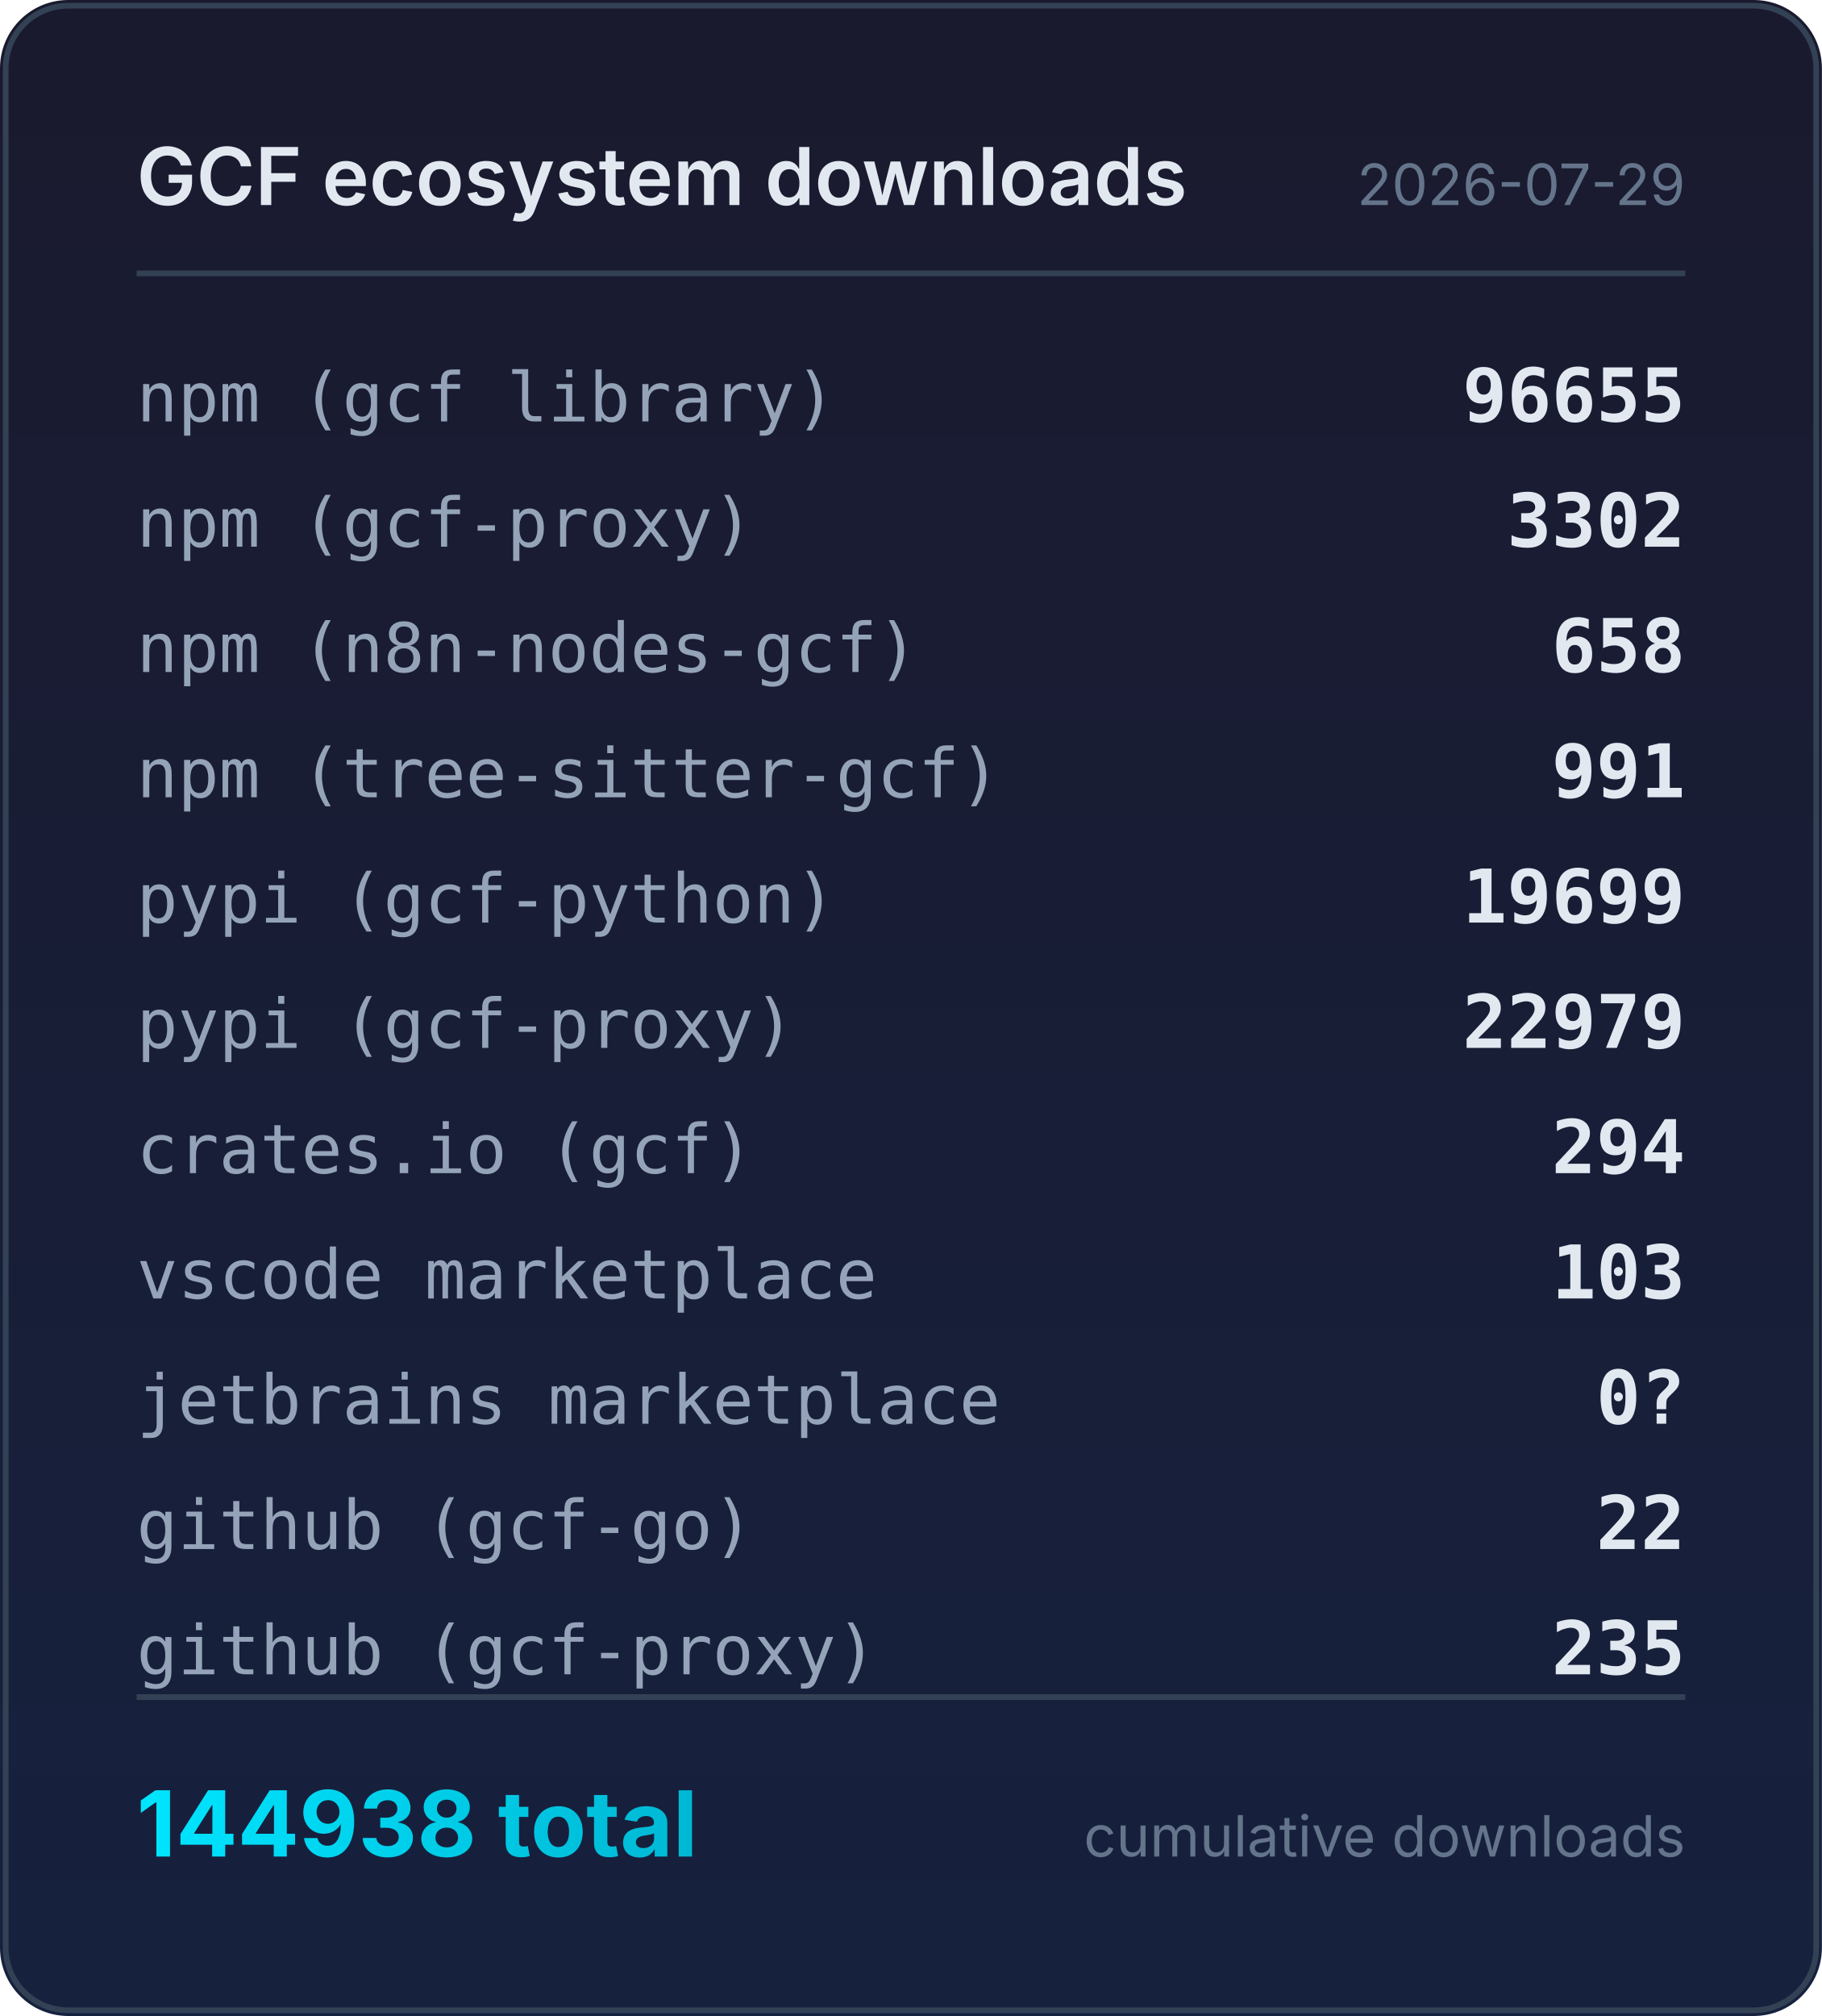
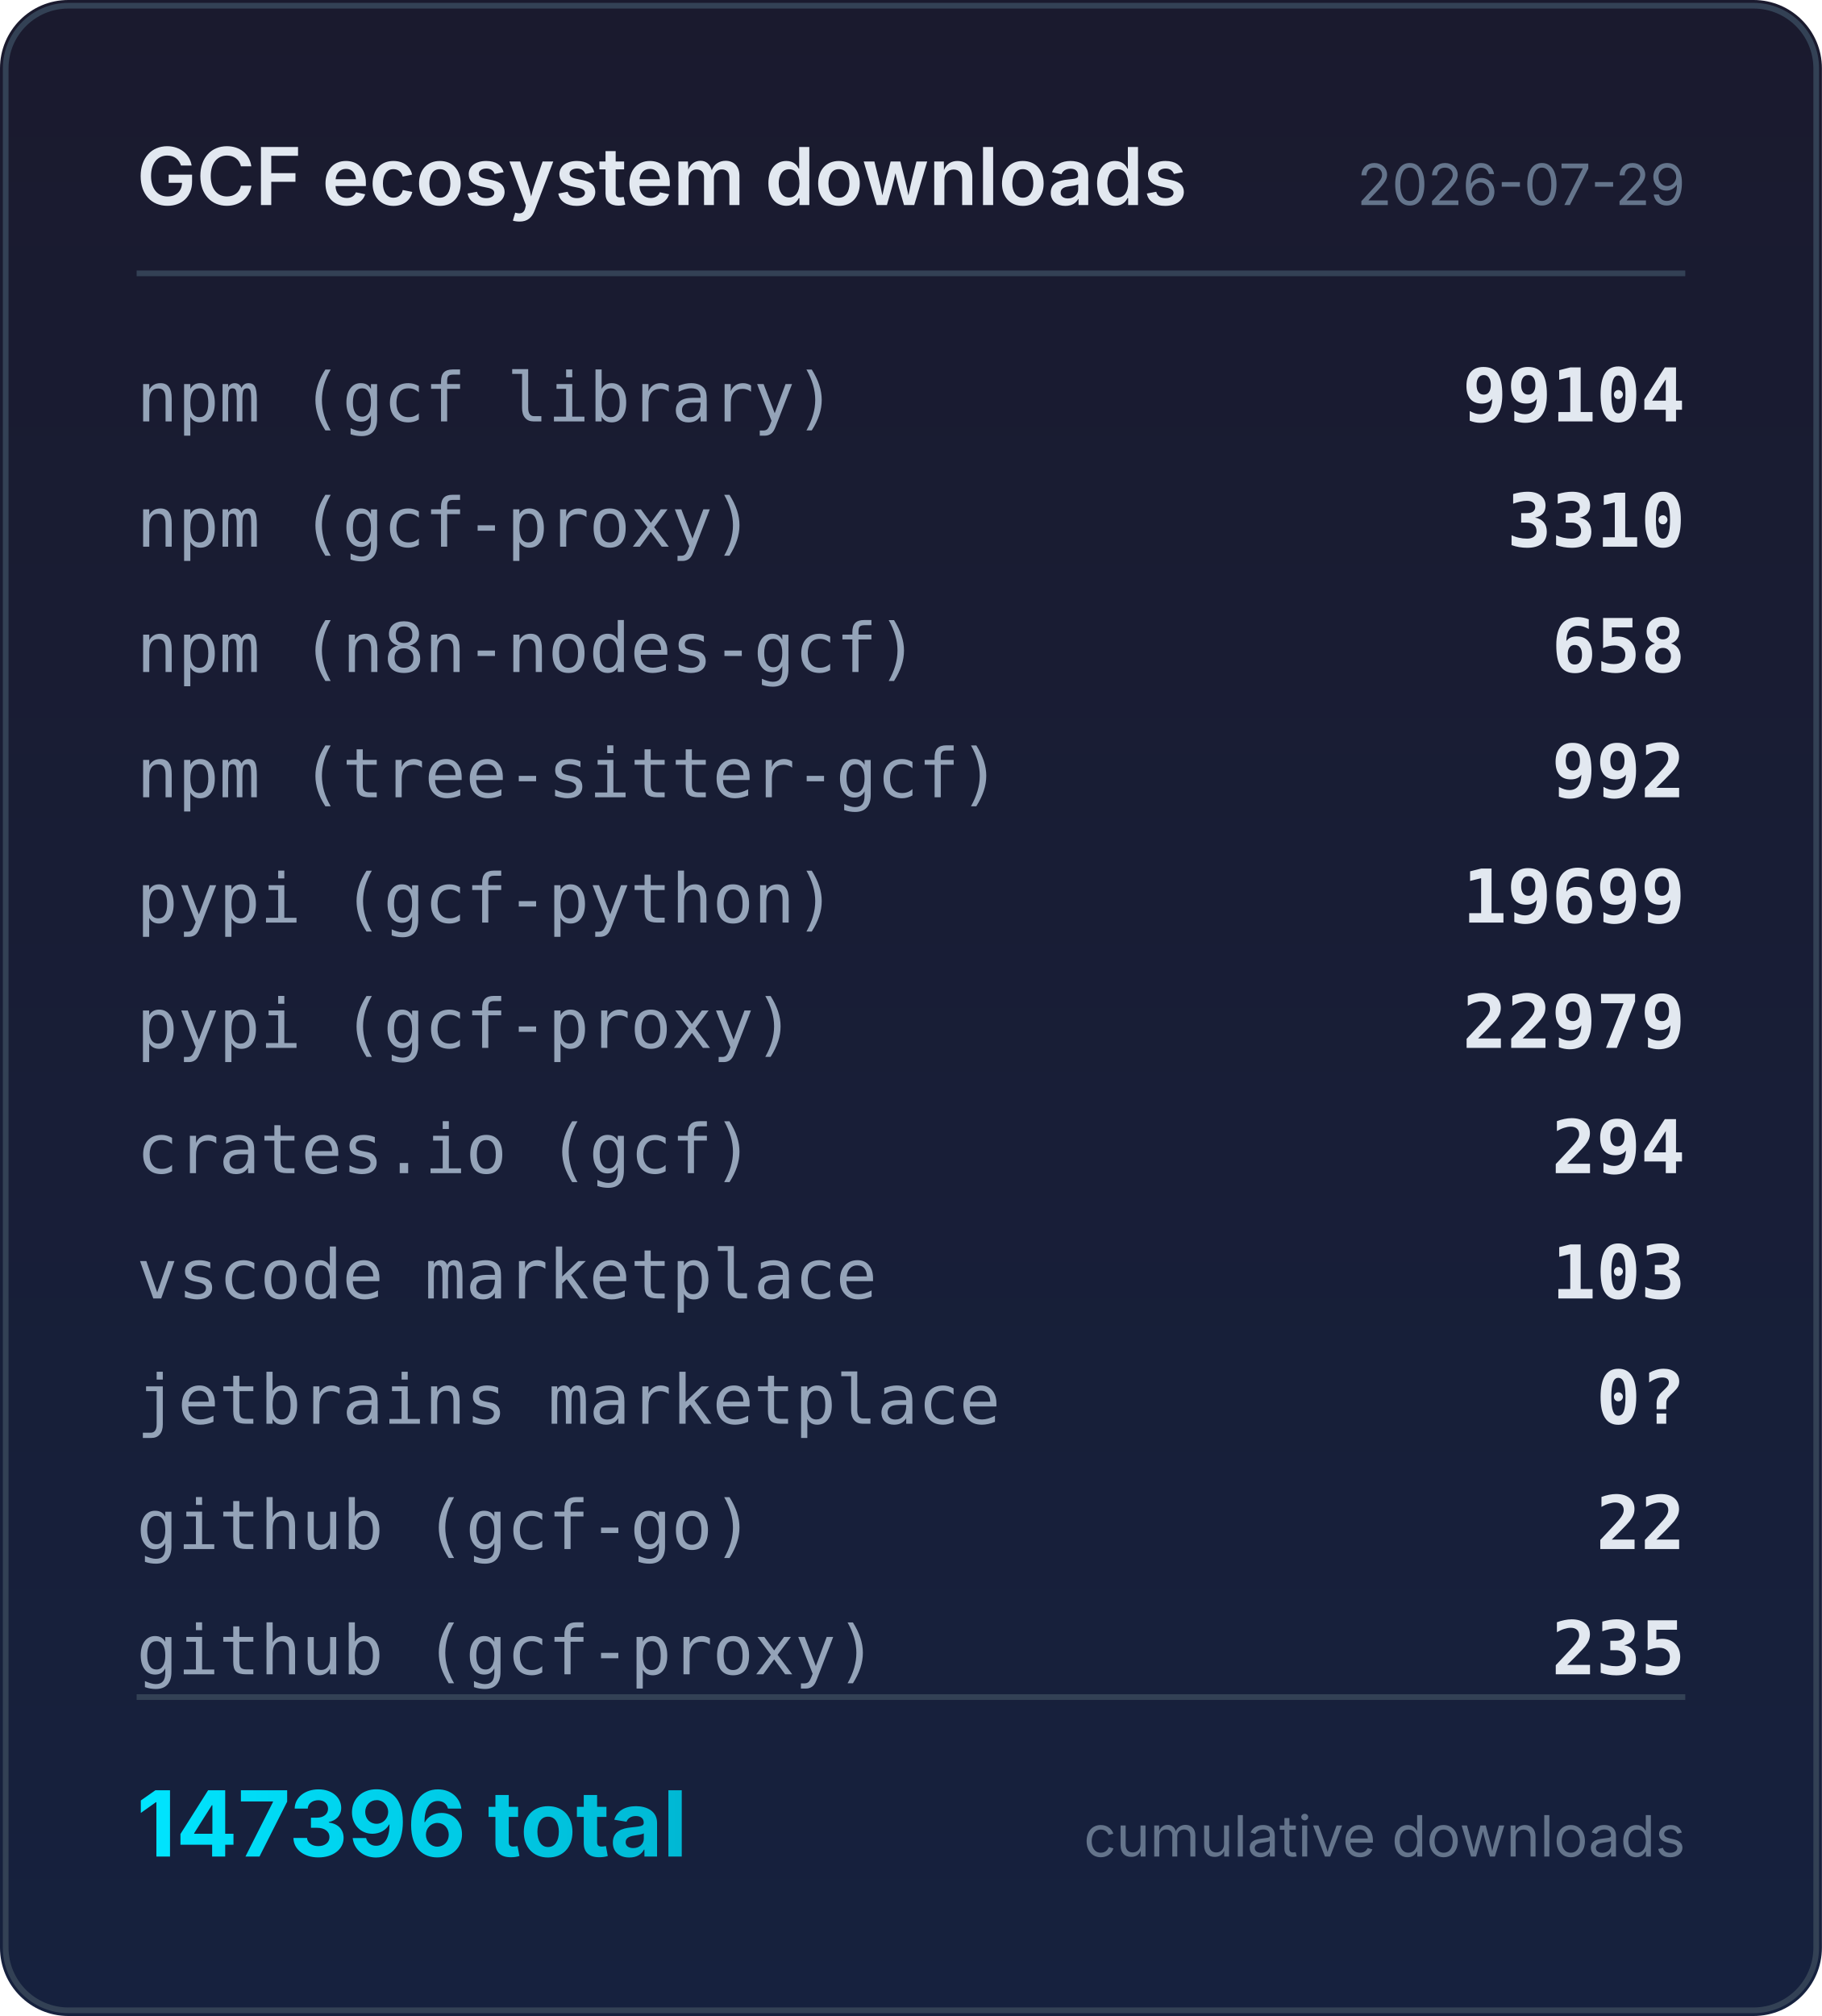
<svg xmlns="http://www.w3.org/2000/svg" width="320" height="354" viewBox="0 0 320 354">
  <defs>
    <linearGradient id="bg" x1="0" y1="0" x2="0" y2="1">
      <stop offset="0%" stop-color="#1a1a2e" />
      <stop offset="100%" stop-color="#16213e" />
    </linearGradient>
    <linearGradient id="accent" x1="0" y1="0" x2="1" y2="0">
      <stop offset="0%" stop-color="#00e5ff" />
      <stop offset="100%" stop-color="#00b8d4" />
    </linearGradient>
  </defs>
  <rect width="320" height="354" rx="12" fill="url(#bg)" />
  <rect x="1" y="1" width="318" height="352" rx="11" fill="none" stroke="#334155" stroke-width="1" />
  <text x="24" y="36" fill="#e2e8f0" font-family="system-ui,-apple-system,sans-serif" font-size="14" font-weight="600">GCF ecosystem downloads</text>
  <text x="296" y="36" fill="#64748b" font-family="system-ui,-apple-system,sans-serif" font-size="10" text-anchor="end">2026-07-29</text>
  <line x1="24" y1="48" x2="296" y2="48" stroke="#334155" stroke-width="1" />
  <text x="24" y="74" fill="#94a3b8" font-family="ui-monospace,monospace" font-size="12">npm (gcf library)</text>
-   <text x="296" y="74" fill="#e2e8f0" font-family="ui-monospace,monospace" font-size="13" font-weight="600" text-anchor="end">96655</text>
+   <text x="296" y="74" fill="#e2e8f0" font-family="ui-monospace,monospace" font-size="13" font-weight="600" text-anchor="end">99104</text>
  <text x="24" y="96" fill="#94a3b8" font-family="ui-monospace,monospace" font-size="12">npm (gcf-proxy)</text>
-   <text x="296" y="96" fill="#e2e8f0" font-family="ui-monospace,monospace" font-size="13" font-weight="600" text-anchor="end">3302</text>
+   <text x="296" y="96" fill="#e2e8f0" font-family="ui-monospace,monospace" font-size="13" font-weight="600" text-anchor="end">3310</text>
  <text x="24" y="118" fill="#94a3b8" font-family="ui-monospace,monospace" font-size="12">npm (n8n-nodes-gcf)</text>
  <text x="296" y="118" fill="#e2e8f0" font-family="ui-monospace,monospace" font-size="13" font-weight="600" text-anchor="end">658</text>
  <text x="24" y="140" fill="#94a3b8" font-family="ui-monospace,monospace" font-size="12">npm (tree-sitter-gcf)</text>
-   <text x="296" y="140" fill="#e2e8f0" font-family="ui-monospace,monospace" font-size="13" font-weight="600" text-anchor="end">991</text>
+   <text x="296" y="140" fill="#e2e8f0" font-family="ui-monospace,monospace" font-size="13" font-weight="600" text-anchor="end">992</text>
  <text x="24" y="162" fill="#94a3b8" font-family="ui-monospace,monospace" font-size="12">pypi (gcf-python)</text>
  <text x="296" y="162" fill="#e2e8f0" font-family="ui-monospace,monospace" font-size="13" font-weight="600" text-anchor="end">19699</text>
  <text x="24" y="184" fill="#94a3b8" font-family="ui-monospace,monospace" font-size="12">pypi (gcf-proxy)</text>
  <text x="296" y="184" fill="#e2e8f0" font-family="ui-monospace,monospace" font-size="13" font-weight="600" text-anchor="end">22979</text>
  <text x="24" y="206" fill="#94a3b8" font-family="ui-monospace,monospace" font-size="12">crates.io (gcf)</text>
  <text x="296" y="206" fill="#e2e8f0" font-family="ui-monospace,monospace" font-size="13" font-weight="600" text-anchor="end">294</text>
  <text x="24" y="228" fill="#94a3b8" font-family="ui-monospace,monospace" font-size="12">vscode marketplace</text>
  <text x="296" y="228" fill="#e2e8f0" font-family="ui-monospace,monospace" font-size="13" font-weight="600" text-anchor="end">103</text>
  <text x="24" y="250" fill="#94a3b8" font-family="ui-monospace,monospace" font-size="12">jetbrains marketplace</text>
  <text x="296" y="250" fill="#e2e8f0" font-family="ui-monospace,monospace" font-size="13" font-weight="600" text-anchor="end">0?</text>
  <text x="24" y="272" fill="#94a3b8" font-family="ui-monospace,monospace" font-size="12">github (gcf-go)</text>
  <text x="296" y="272" fill="#e2e8f0" font-family="ui-monospace,monospace" font-size="13" font-weight="600" text-anchor="end">22</text>
  <text x="24" y="294" fill="#94a3b8" font-family="ui-monospace,monospace" font-size="12">github (gcf-proxy)</text>
  <text x="296" y="294" fill="#e2e8f0" font-family="ui-monospace,monospace" font-size="13" font-weight="600" text-anchor="end">235</text>
  <line x1="24" y1="298" x2="296" y2="298" stroke="#334155" stroke-width="1" />
-   <text x="24" y="326" fill="url(#accent)" font-family="system-ui,-apple-system,sans-serif" font-size="16" font-weight="700">144938 total</text>
+   <text x="24" y="326" fill="url(#accent)" font-family="system-ui,-apple-system,sans-serif" font-size="16" font-weight="700">147396 total</text>
  <text x="296" y="326" fill="#64748b" font-family="system-ui,-apple-system,sans-serif" font-size="10" text-anchor="end">cumulative downloads</text>
</svg>
